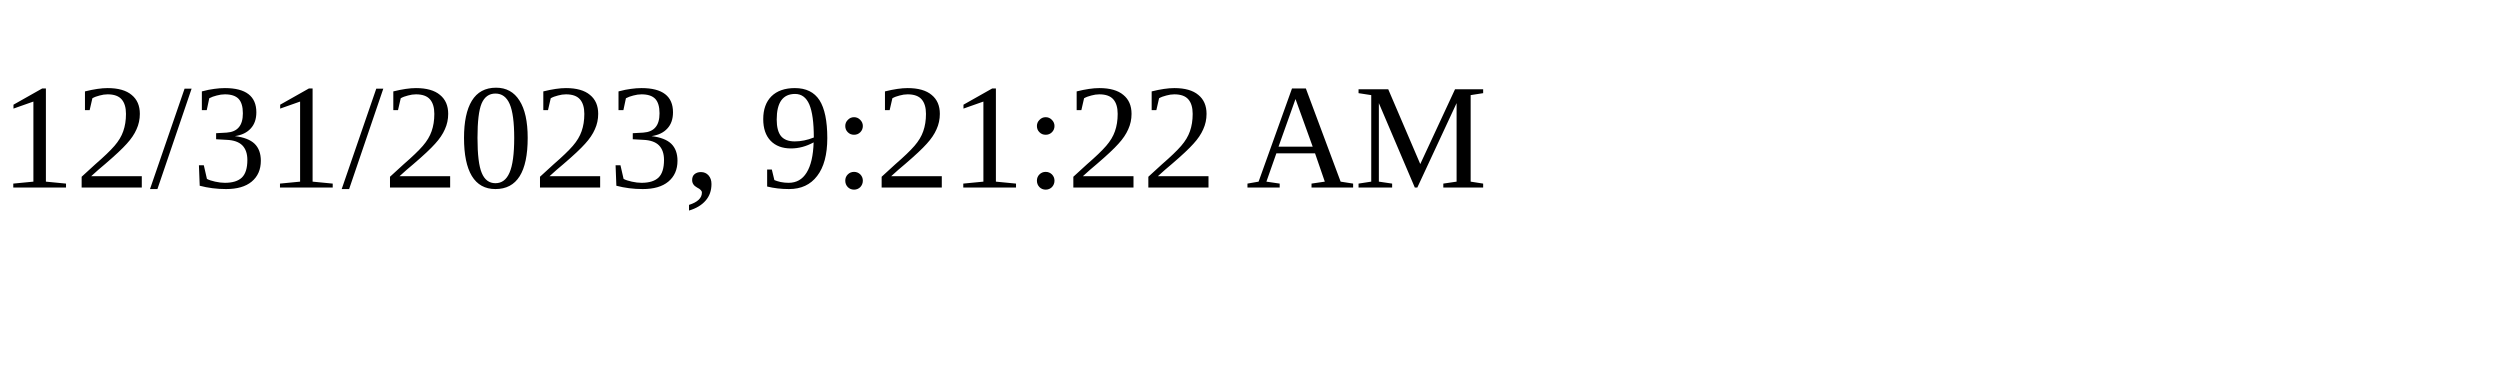
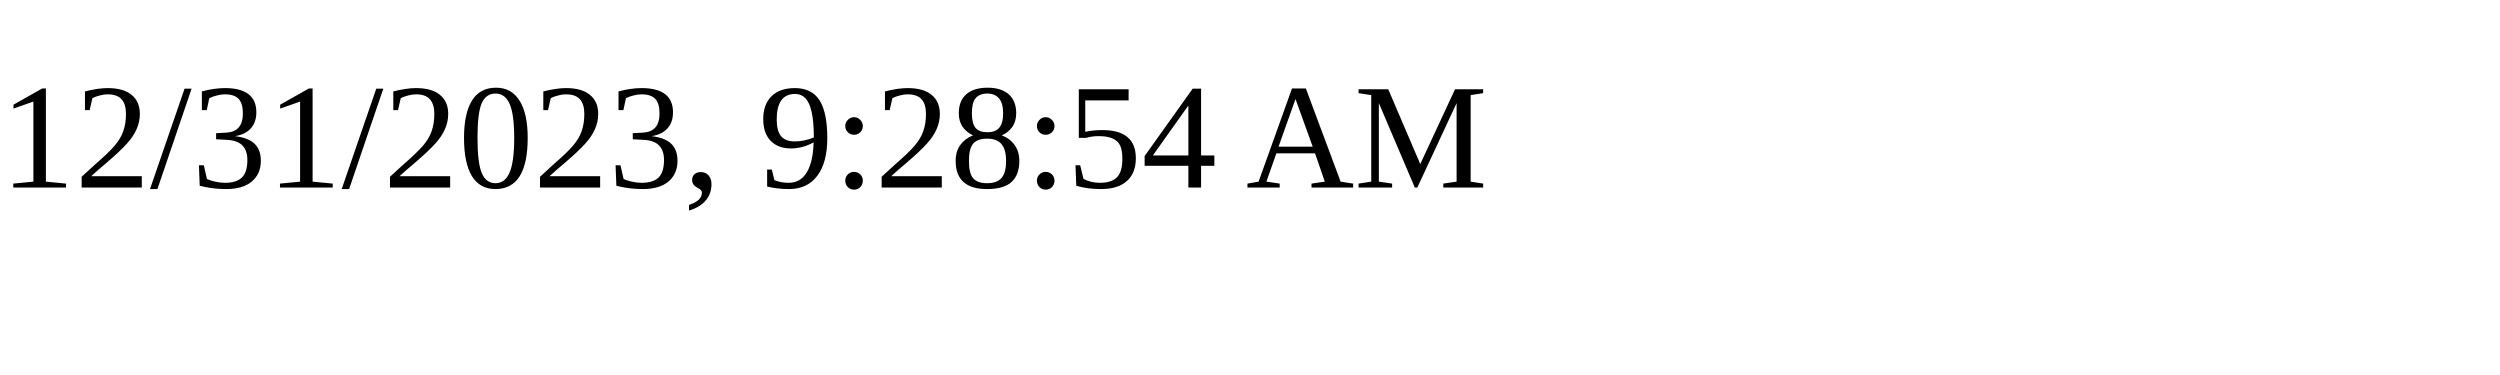
<svg xmlns="http://www.w3.org/2000/svg" height="30" width="200">
-   <text x="0" y="15">12/31/2023, 9:21:22 AM</text>
+   <text x="0" y="15">12/31/2023, 9:28:54 AM</text>
</svg>
